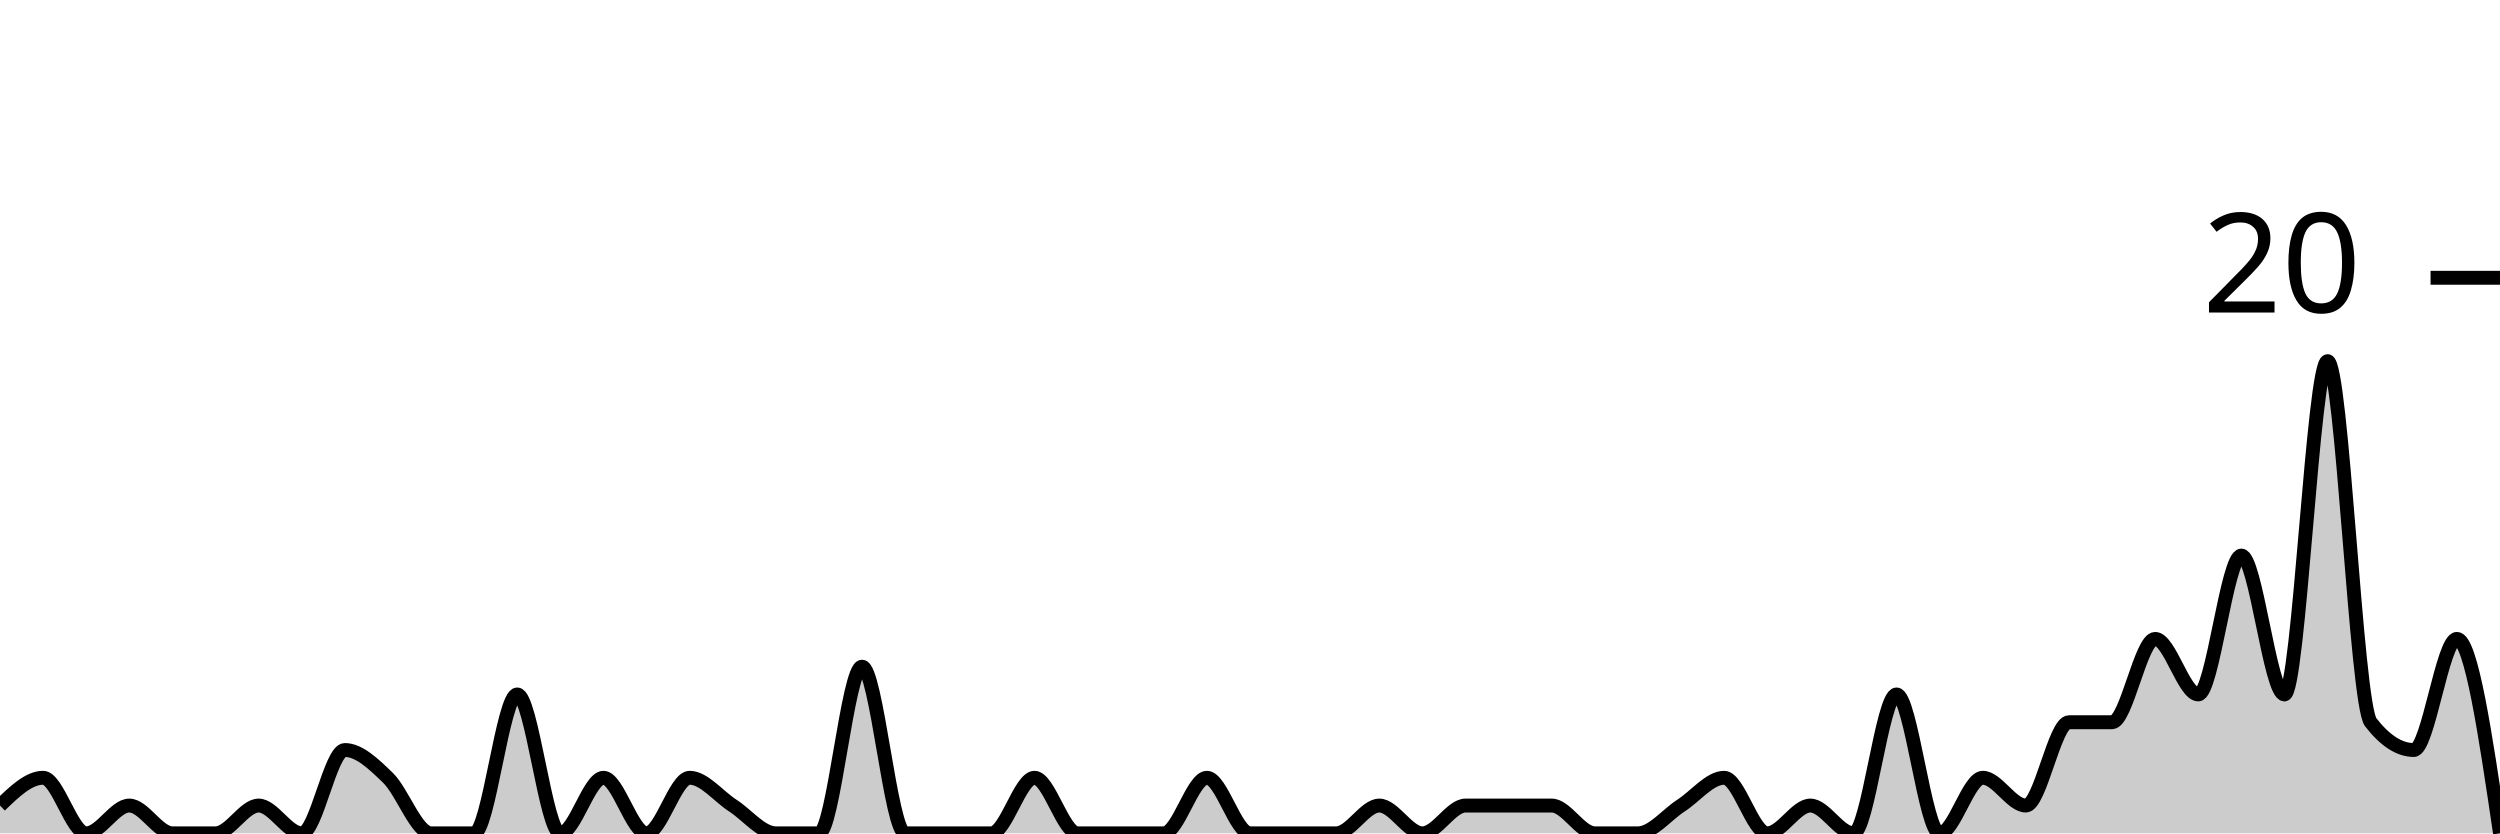
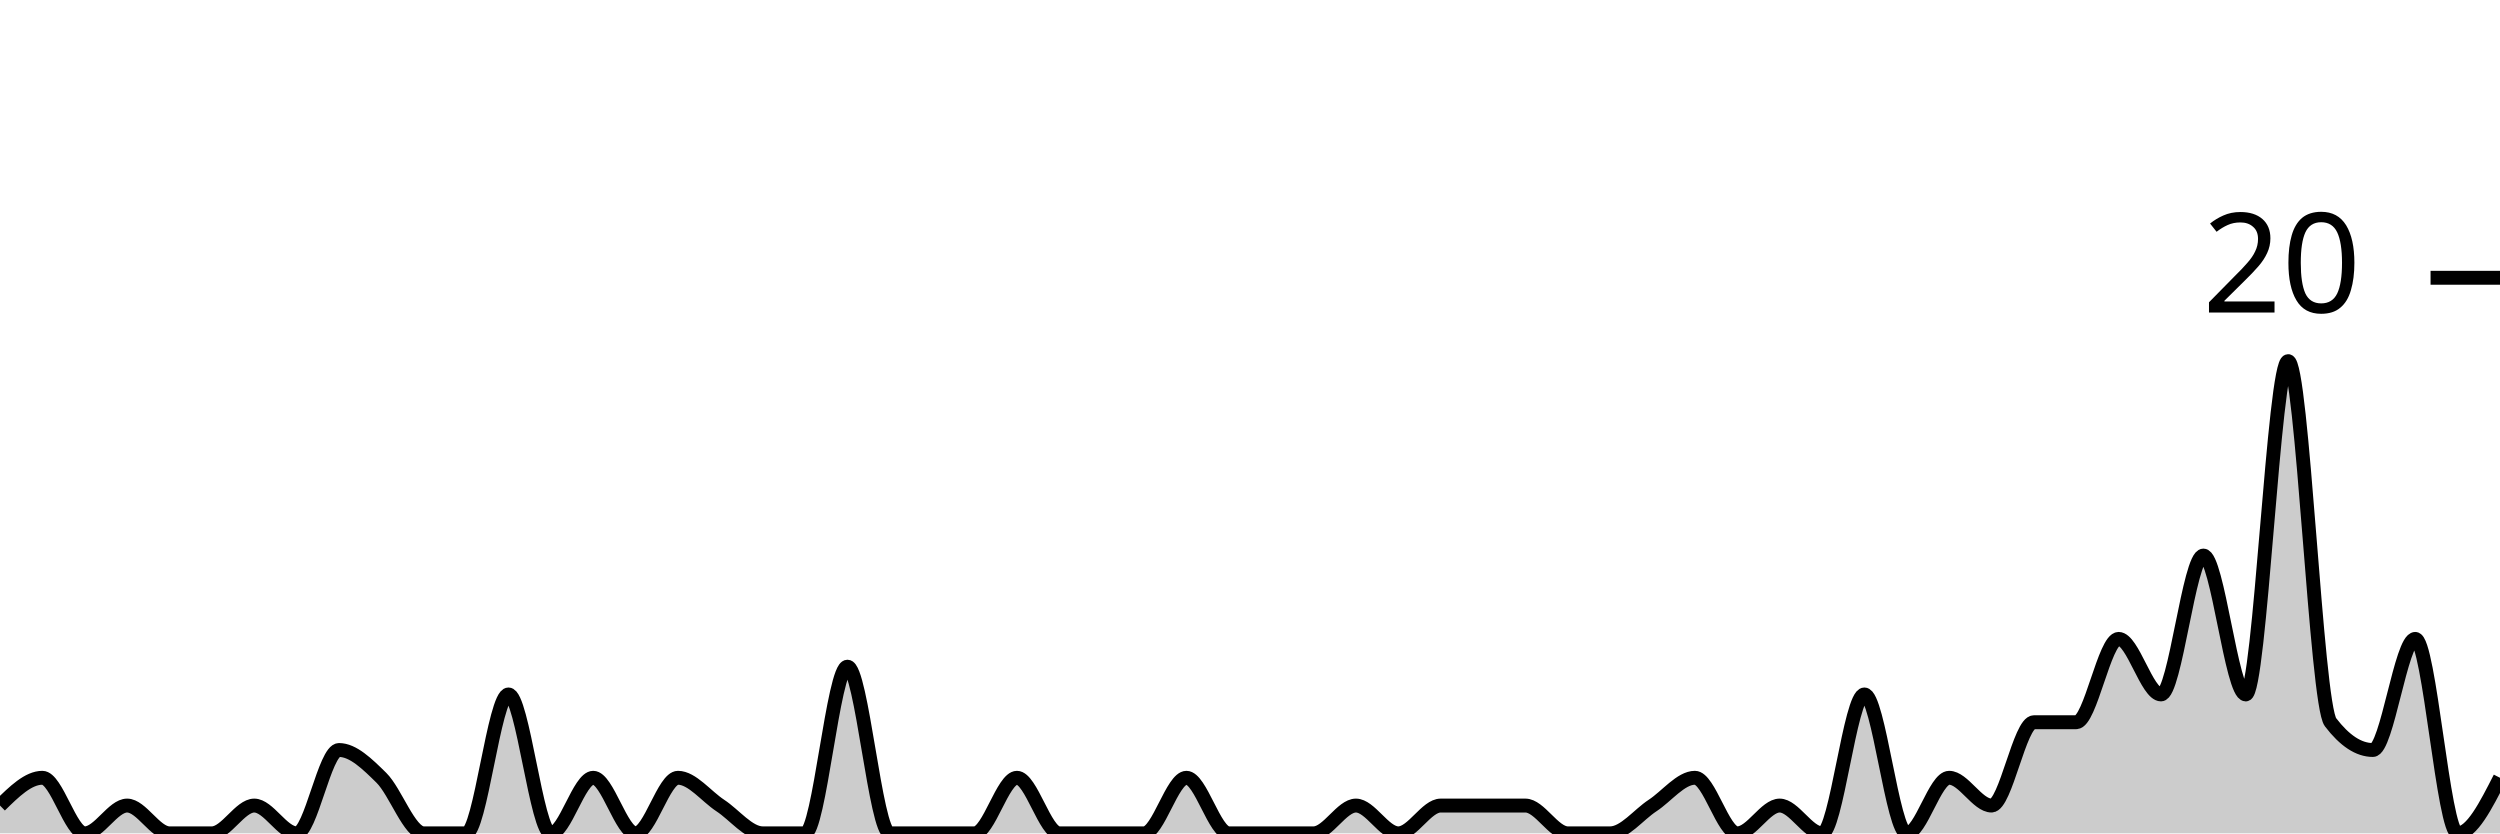
<svg xmlns="http://www.w3.org/2000/svg" viewBox="0 0 180 60">
  <g transform="translate(0,20)">
-     <path class="area" fill="rgba(0, 0, 0, 0.2)" d="M0,38C1.034,37,2.069,36,3.103,36C4.138,36,5.172,40,6.207,40C7.241,40,8.276,38,9.31,38C10.345,38,11.379,40,12.414,40C13.448,40,14.483,40,15.517,40C16.552,40,17.586,38,18.621,38C19.655,38,20.69,40,21.724,40C22.759,40,23.793,34,24.828,34C25.862,34,26.897,35,27.931,36C28.966,37,30,40,31.034,40C32.069,40,33.103,40,34.138,40C35.172,40,36.207,30,37.241,30C38.276,30,39.31,40,40.345,40C41.379,40,42.414,36,43.448,36C44.483,36,45.517,40,46.552,40C47.586,40,48.621,36,49.655,36C50.69,36,51.724,37.333,52.759,38C53.793,38.667,54.828,40,55.862,40C56.897,40,57.931,40,58.966,40C60,40,61.034,28,62.069,28C63.103,28,64.138,40,65.172,40C66.207,40,67.241,40,68.276,40C69.31,40,70.345,40,71.379,40C72.414,40,73.448,36,74.483,36C75.517,36,76.552,40,77.586,40C78.621,40,79.655,40,80.69,40C81.724,40,82.759,40,83.793,40C84.828,40,85.862,36,86.897,36C87.931,36,88.966,40,90,40C91.034,40,92.069,40,93.103,40C94.138,40,95.172,40,96.207,40C97.241,40,98.276,38,99.31,38C100.345,38,101.379,40,102.414,40C103.448,40,104.483,38,105.517,38C106.552,38,107.586,38,108.621,38C109.655,38,110.69,38,111.724,38C112.759,38,113.793,40,114.828,40C115.862,40,116.897,40,117.931,40C118.966,40,120,38.667,121.034,38C122.069,37.333,123.103,36,124.138,36C125.172,36,126.207,40,127.241,40C128.276,40,129.31,38,130.345,38C131.379,38,132.414,40,133.448,40C134.483,40,135.517,30,136.552,30C137.586,30,138.621,40,139.655,40C140.69,40,141.724,36,142.759,36C143.793,36,144.828,38,145.862,38C146.897,38,147.931,32,148.966,32C150,32,151.034,32,152.069,32C153.103,32,154.138,26,155.172,26C156.207,26,157.241,30,158.276,30C159.31,30,160.345,20,161.379,20C162.414,20,163.448,30,164.483,30C165.517,30,166.552,6,167.586,6C168.621,6,169.655,30.667,170.69,32C171.724,33.333,172.759,34,173.793,34C174.828,34,175.862,26,176.897,26C177.931,26,178.966,33,180,40L180,40C178.966,40,177.931,40,176.897,40C175.862,40,174.828,40,173.793,40C172.759,40,171.724,40,170.69,40C169.655,40,168.621,40,167.586,40C166.552,40,165.517,40,164.483,40C163.448,40,162.414,40,161.379,40C160.345,40,159.31,40,158.276,40C157.241,40,156.207,40,155.172,40C154.138,40,153.103,40,152.069,40C151.034,40,150,40,148.966,40C147.931,40,146.897,40,145.862,40C144.828,40,143.793,40,142.759,40C141.724,40,140.69,40,139.655,40C138.621,40,137.586,40,136.552,40C135.517,40,134.483,40,133.448,40C132.414,40,131.379,40,130.345,40C129.31,40,128.276,40,127.241,40C126.207,40,125.172,40,124.138,40C123.103,40,122.069,40,121.034,40C120,40,118.966,40,117.931,40C116.897,40,115.862,40,114.828,40C113.793,40,112.759,40,111.724,40C110.69,40,109.655,40,108.621,40C107.586,40,106.552,40,105.517,40C104.483,40,103.448,40,102.414,40C101.379,40,100.345,40,99.31,40C98.276,40,97.241,40,96.207,40C95.172,40,94.138,40,93.103,40C92.069,40,91.034,40,90,40C88.966,40,87.931,40,86.897,40C85.862,40,84.828,40,83.793,40C82.759,40,81.724,40,80.69,40C79.655,40,78.621,40,77.586,40C76.552,40,75.517,40,74.483,40C73.448,40,72.414,40,71.379,40C70.345,40,69.31,40,68.276,40C67.241,40,66.207,40,65.172,40C64.138,40,63.103,40,62.069,40C61.034,40,60,40,58.966,40C57.931,40,56.897,40,55.862,40C54.828,40,53.793,40,52.759,40C51.724,40,50.69,40,49.655,40C48.621,40,47.586,40,46.552,40C45.517,40,44.483,40,43.448,40C42.414,40,41.379,40,40.345,40C39.31,40,38.276,40,37.241,40C36.207,40,35.172,40,34.138,40C33.103,40,32.069,40,31.034,40C30,40,28.966,40,27.931,40C26.897,40,25.862,40,24.828,40C23.793,40,22.759,40,21.724,40C20.69,40,19.655,40,18.621,40C17.586,40,16.552,40,15.517,40C14.483,40,13.448,40,12.414,40C11.379,40,10.345,40,9.31,40C8.276,40,7.241,40,6.207,40C5.172,40,4.138,40,3.103,40C2.069,40,1.034,40,0,40Z" />
-     <path class="line" stroke="black" fill="none" d="M0,38C1.034,37,2.069,36,3.103,36C4.138,36,5.172,40,6.207,40C7.241,40,8.276,38,9.31,38C10.345,38,11.379,40,12.414,40C13.448,40,14.483,40,15.517,40C16.552,40,17.586,38,18.621,38C19.655,38,20.69,40,21.724,40C22.759,40,23.793,34,24.828,34C25.862,34,26.897,35,27.931,36C28.966,37,30,40,31.034,40C32.069,40,33.103,40,34.138,40C35.172,40,36.207,30,37.241,30C38.276,30,39.31,40,40.345,40C41.379,40,42.414,36,43.448,36C44.483,36,45.517,40,46.552,40C47.586,40,48.621,36,49.655,36C50.69,36,51.724,37.333,52.759,38C53.793,38.667,54.828,40,55.862,40C56.897,40,57.931,40,58.966,40C60,40,61.034,28,62.069,28C63.103,28,64.138,40,65.172,40C66.207,40,67.241,40,68.276,40C69.31,40,70.345,40,71.379,40C72.414,40,73.448,36,74.483,36C75.517,36,76.552,40,77.586,40C78.621,40,79.655,40,80.69,40C81.724,40,82.759,40,83.793,40C84.828,40,85.862,36,86.897,36C87.931,36,88.966,40,90,40C91.034,40,92.069,40,93.103,40C94.138,40,95.172,40,96.207,40C97.241,40,98.276,38,99.31,38C100.345,38,101.379,40,102.414,40C103.448,40,104.483,38,105.517,38C106.552,38,107.586,38,108.621,38C109.655,38,110.69,38,111.724,38C112.759,38,113.793,40,114.828,40C115.862,40,116.897,40,117.931,40C118.966,40,120,38.667,121.034,38C122.069,37.333,123.103,36,124.138,36C125.172,36,126.207,40,127.241,40C128.276,40,129.31,38,130.345,38C131.379,38,132.414,40,133.448,40C134.483,40,135.517,30,136.552,30C137.586,30,138.621,40,139.655,40C140.69,40,141.724,36,142.759,36C143.793,36,144.828,38,145.862,38C146.897,38,147.931,32,148.966,32C150,32,151.034,32,152.069,32C153.103,32,154.138,26,155.172,26C156.207,26,157.241,30,158.276,30C159.31,30,160.345,20,161.379,20C162.414,20,163.448,30,164.483,30C165.517,30,166.552,6,167.586,6C168.621,6,169.655,30.667,170.69,32C171.724,33.333,172.759,34,173.793,34C174.828,34,175.862,26,176.897,26C177.931,26,178.966,33,180,40" />
+     <path class="area" fill="rgba(0, 0, 0, 0.2)" d="M0,38C1.017,37,2.034,36,3.051,36C4.068,36,5.085,40,6.102,40C7.119,40,8.136,38,9.153,38C10.169,38,11.186,40,12.203,40C13.22,40,14.237,40,15.254,40C16.271,40,17.288,38,18.305,38C19.322,38,20.339,40,21.356,40C22.373,40,23.39,34,24.407,34C25.424,34,26.441,35,27.458,36C28.475,37,29.492,40,30.508,40C31.525,40,32.542,40,33.559,40C34.576,40,35.593,30,36.61,30C37.627,30,38.644,40,39.661,40C40.678,40,41.695,36,42.712,36C43.729,36,44.746,40,45.763,40C46.78,40,47.797,36,48.814,36C49.831,36,50.847,37.333,51.864,38C52.881,38.667,53.898,40,54.915,40C55.932,40,56.949,40,57.966,40C58.983,40,60,28,61.017,28C62.034,28,63.051,40,64.068,40C65.085,40,66.102,40,67.119,40C68.136,40,69.153,40,70.169,40C71.186,40,72.203,36,73.22,36C74.237,36,75.254,40,76.271,40C77.288,40,78.305,40,79.322,40C80.339,40,81.356,40,82.373,40C83.39,40,84.407,36,85.424,36C86.441,36,87.458,40,88.475,40C89.492,40,90.508,40,91.525,40C92.542,40,93.559,40,94.576,40C95.593,40,96.61,38,97.627,38C98.644,38,99.661,40,100.678,40C101.695,40,102.712,38,103.729,38C104.746,38,105.763,38,106.78,38C107.797,38,108.814,38,109.831,38C110.847,38,111.864,40,112.881,40C113.898,40,114.915,40,115.932,40C116.949,40,117.966,38.667,118.983,38C120,37.333,121.017,36,122.034,36C123.051,36,124.068,40,125.085,40C126.102,40,127.119,38,128.136,38C129.153,38,130.169,40,131.186,40C132.203,40,133.22,30,134.237,30C135.254,30,136.271,40,137.288,40C138.305,40,139.322,36,140.339,36C141.356,36,142.373,38,143.39,38C144.407,38,145.424,32,146.441,32C147.458,32,148.475,32,149.492,32C150.508,32,151.525,26,152.542,26C153.559,26,154.576,30,155.593,30C156.61,30,157.627,20,158.644,20C159.661,20,160.678,30,161.695,30C162.712,30,163.729,6,164.746,6C165.763,6,166.78,30.667,167.797,32C168.814,33.333,169.831,34,170.847,34C171.864,34,172.881,26,173.898,26C174.915,26,175.932,40,176.949,40C177.966,40,178.983,38,180,36L180,40C178.983,40,177.966,40,176.949,40C175.932,40,174.915,40,173.898,40C172.881,40,171.864,40,170.847,40C169.831,40,168.814,40,167.797,40C166.78,40,165.763,40,164.746,40C163.729,40,162.712,40,161.695,40C160.678,40,159.661,40,158.644,40C157.627,40,156.61,40,155.593,40C154.576,40,153.559,40,152.542,40C151.525,40,150.508,40,149.492,40C148.475,40,147.458,40,146.441,40C145.424,40,144.407,40,143.39,40C142.373,40,141.356,40,140.339,40C139.322,40,138.305,40,137.288,40C136.271,40,135.254,40,134.237,40C133.22,40,132.203,40,131.186,40C130.169,40,129.153,40,128.136,40C127.119,40,126.102,40,125.085,40C124.068,40,123.051,40,122.034,40C121.017,40,120,40,118.983,40C117.966,40,116.949,40,115.932,40C114.915,40,113.898,40,112.881,40C111.864,40,110.847,40,109.831,40C108.814,40,107.797,40,106.78,40C105.763,40,104.746,40,103.729,40C102.712,40,101.695,40,100.678,40C99.661,40,98.644,40,97.627,40C96.61,40,95.593,40,94.576,40C93.559,40,92.542,40,91.525,40C90.508,40,89.492,40,88.475,40C87.458,40,86.441,40,85.424,40C84.407,40,83.39,40,82.373,40C81.356,40,80.339,40,79.322,40C78.305,40,77.288,40,76.271,40C75.254,40,74.237,40,73.22,40C72.203,40,71.186,40,70.169,40C69.153,40,68.136,40,67.119,40C66.102,40,65.085,40,64.068,40C63.051,40,62.034,40,61.017,40C60,40,58.983,40,57.966,40C56.949,40,55.932,40,54.915,40C53.898,40,52.881,40,51.864,40C50.847,40,49.831,40,48.814,40C47.797,40,46.78,40,45.763,40C44.746,40,43.729,40,42.712,40C41.695,40,40.678,40,39.661,40C38.644,40,37.627,40,36.61,40C35.593,40,34.576,40,33.559,40C32.542,40,31.525,40,30.508,40C29.492,40,28.475,40,27.458,40C26.441,40,25.424,40,24.407,40C23.39,40,22.373,40,21.356,40C20.339,40,19.322,40,18.305,40C17.288,40,16.271,40,15.254,40C14.237,40,13.22,40,12.203,40C11.186,40,10.169,40,9.153,40C8.136,40,7.119,40,6.102,40C5.085,40,4.068,40,3.051,40C2.034,40,1.017,40,0,40Z" />
+     <path class="line" stroke="black" fill="none" d="M0,38C1.017,37,2.034,36,3.051,36C4.068,36,5.085,40,6.102,40C7.119,40,8.136,38,9.153,38C10.169,38,11.186,40,12.203,40C13.22,40,14.237,40,15.254,40C16.271,40,17.288,38,18.305,38C19.322,38,20.339,40,21.356,40C22.373,40,23.39,34,24.407,34C25.424,34,26.441,35,27.458,36C28.475,37,29.492,40,30.508,40C31.525,40,32.542,40,33.559,40C34.576,40,35.593,30,36.61,30C37.627,30,38.644,40,39.661,40C40.678,40,41.695,36,42.712,36C43.729,36,44.746,40,45.763,40C46.78,40,47.797,36,48.814,36C49.831,36,50.847,37.333,51.864,38C52.881,38.667,53.898,40,54.915,40C55.932,40,56.949,40,57.966,40C58.983,40,60,28,61.017,28C62.034,28,63.051,40,64.068,40C65.085,40,66.102,40,67.119,40C68.136,40,69.153,40,70.169,40C71.186,40,72.203,36,73.22,36C74.237,36,75.254,40,76.271,40C77.288,40,78.305,40,79.322,40C80.339,40,81.356,40,82.373,40C83.39,40,84.407,36,85.424,36C86.441,36,87.458,40,88.475,40C89.492,40,90.508,40,91.525,40C92.542,40,93.559,40,94.576,40C95.593,40,96.61,38,97.627,38C98.644,38,99.661,40,100.678,40C101.695,40,102.712,38,103.729,38C104.746,38,105.763,38,106.78,38C107.797,38,108.814,38,109.831,38C110.847,38,111.864,40,112.881,40C113.898,40,114.915,40,115.932,40C116.949,40,117.966,38.667,118.983,38C120,37.333,121.017,36,122.034,36C123.051,36,124.068,40,125.085,40C126.102,40,127.119,38,128.136,38C129.153,38,130.169,40,131.186,40C132.203,40,133.22,30,134.237,30C135.254,30,136.271,40,137.288,40C138.305,40,139.322,36,140.339,36C141.356,36,142.373,38,143.39,38C144.407,38,145.424,32,146.441,32C147.458,32,148.475,32,149.492,32C150.508,32,151.525,26,152.542,26C153.559,26,154.576,30,155.593,30C156.61,30,157.627,20,158.644,20C159.661,20,160.678,30,161.695,30C162.712,30,163.729,6,164.746,6C165.763,6,166.78,30.667,167.797,32C168.814,33.333,169.831,34,170.847,34C171.864,34,172.881,26,173.898,26C174.915,26,175.932,40,176.949,40C177.966,40,178.983,38,180,36" />
    <path class="axis-ceiling" stroke-width="1" stroke="black" fill="none" d="M175,0L180,0" />
    <text class="axis-ceiling-label" font-family="sans-serif" text-anchor="end" font-size="10px" x="170" y="2.5">20</text>
  </g>
</svg>
